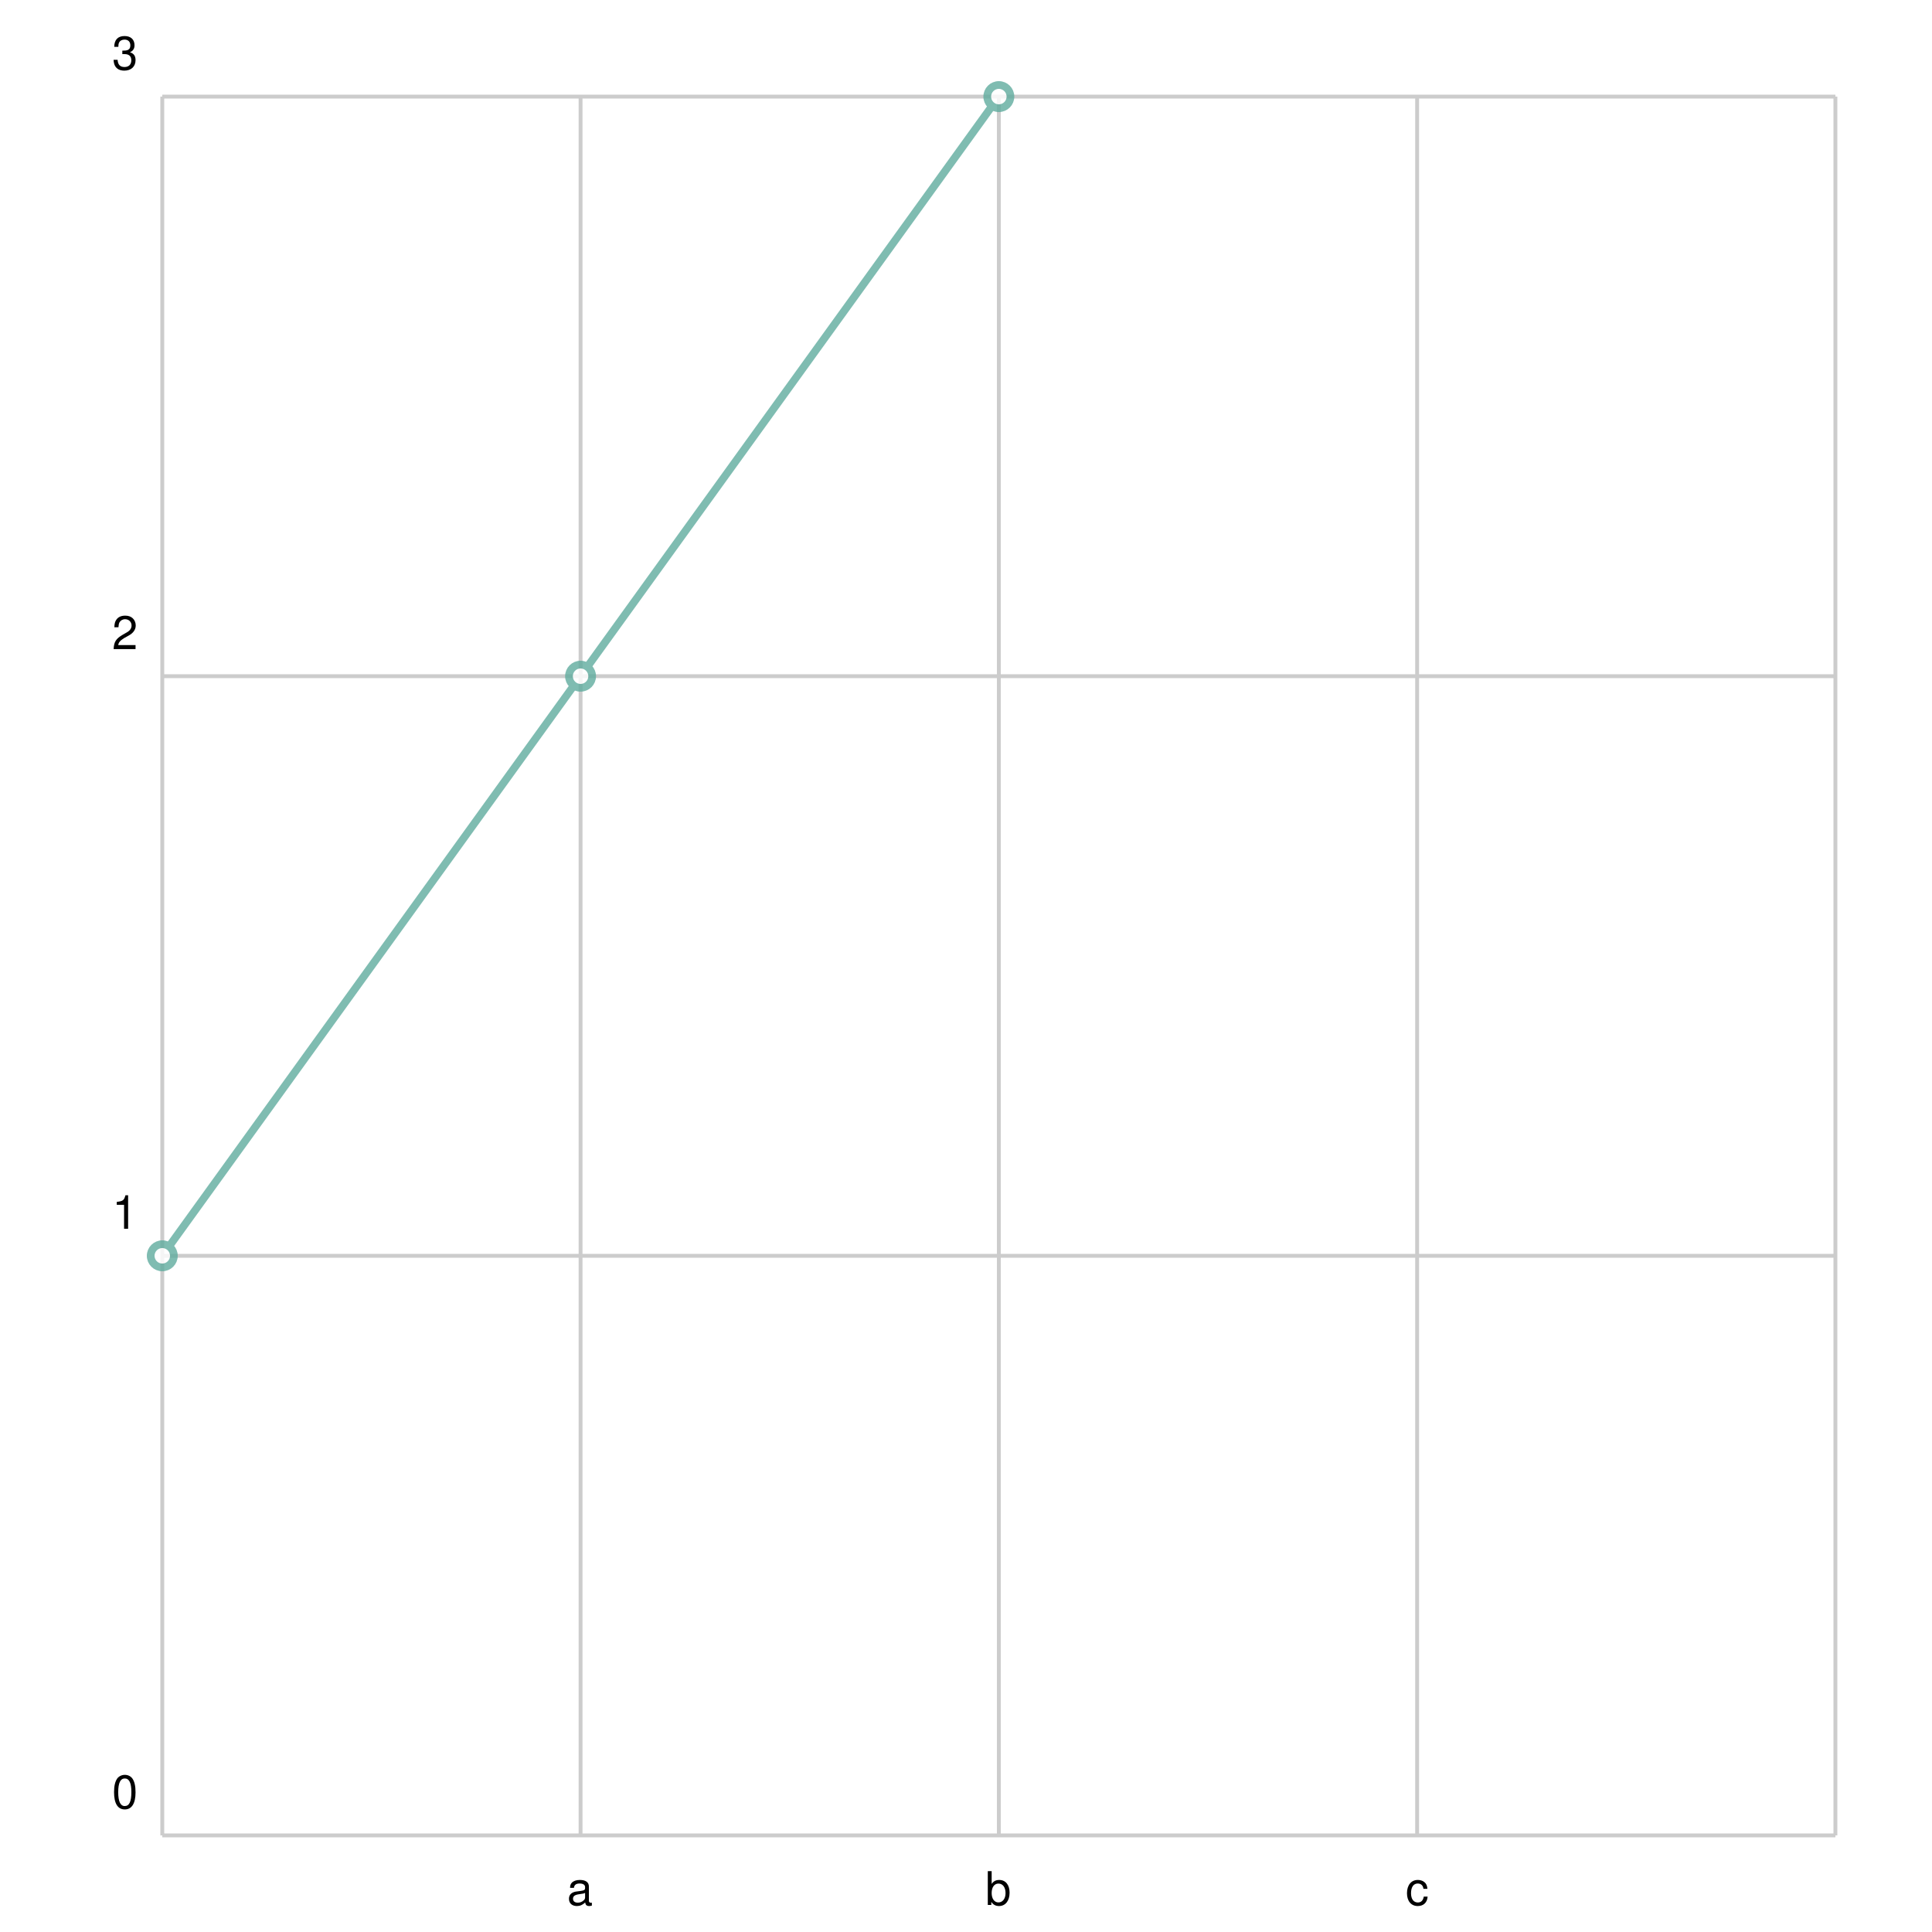
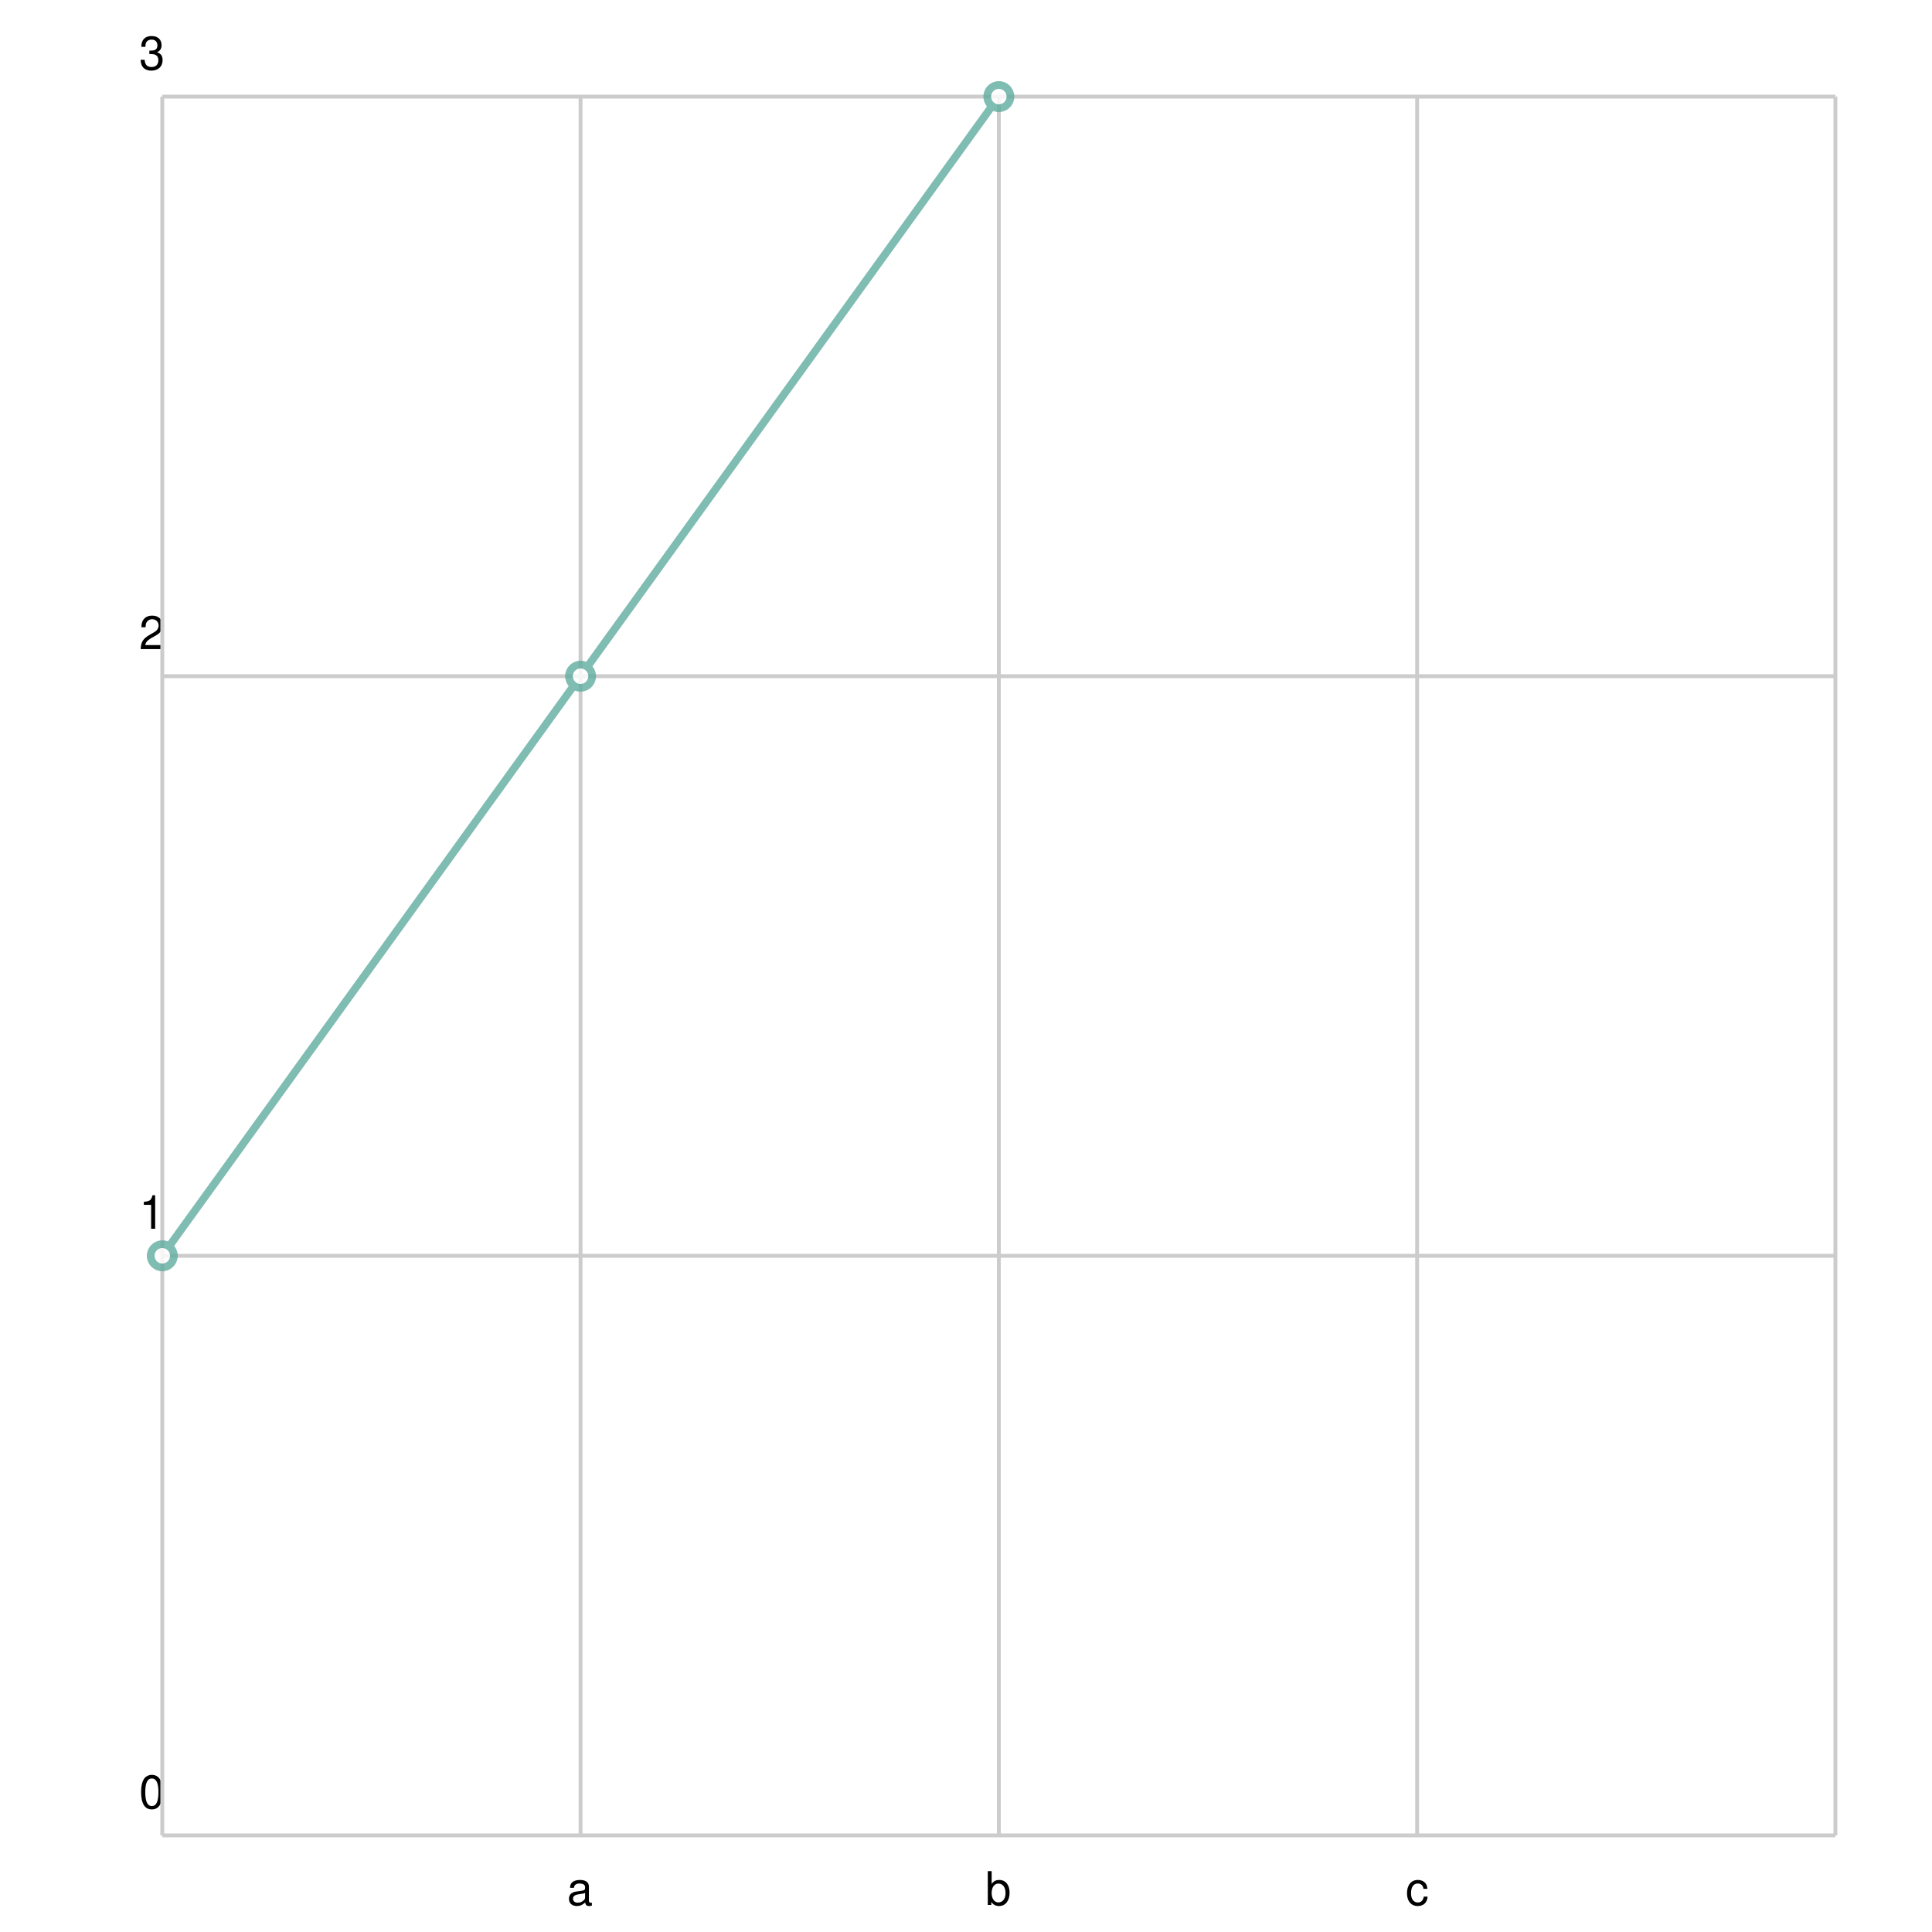
<svg xmlns="http://www.w3.org/2000/svg" width="500" height="500" viewBox="0 0 500 500">
  <path fill="white" d="M0 0 h500 v500 h-500 v-500Z" />
  <g>
    <path stroke="#CCCCCC" stroke-dasharray="None" d="M0 0.0 h433.0 M0 150.0 h433.0 M0 300.0 h433.0 M0 450.0 h433.0 M0 450.0 h433.0" transform="translate(42.0, 25.0)" />
-     <g font-size="12" font-family="Helvetica" transform="translate(36.0, 25.0)">
-       <text x="0" y="0.0" transform="translate(-7, -7.0)">3</text>
-       <text x="0" y="150.0" transform="translate(-7, -7.0)">2</text>
-       <text x="0" y="300.0" transform="translate(-7, -7.0)">1</text>
-       <text x="0" y="450.0" transform="translate(-7, -7.0)">0</text>
+     <g font-size="12" font-family="Helvetica" transform="translate(42.0, 25.0)">
+       <text x="0" y="0.0" transform="translate(-6, -7.0)">3</text>
+       <text x="0" y="150.0" transform="translate(-6, -7.0)">2</text>
+       <text x="0" y="300.0" transform="translate(-6, -7.0)">1</text>
+       <text x="0" y="450.0" transform="translate(-6, -7.0)">0</text>
    </g>
  </g>
  <g>
    <path stroke="#CCCCCC" stroke-dasharray="None" d="M0.0 0 v450.0 M108.25 0 v450.0 M216.5 0 v450.0 M324.75 0 v450.0 M433.0 0 v450.0" transform="translate(42.0, 25.0)" />
    <g font-size="12" font-family="Helvetica" transform="translate(42.0, 43.0)">
      <text x="0.0" y="450.0" transform="translate(-1.5, 0)"> </text>
      <text x="108.25" y="450.0" transform="translate(-3.5, 0)">a</text>
      <text x="216.5" y="450.0" transform="translate(-3.5, 0)">b</text>
      <text x="324.75" y="450.0" transform="translate(-3.0, 0)">c</text>
      <text x="433.0" y="450.0" transform="translate(-1.5, 0)"> </text>
    </g>
  </g>
  <g opacity="0.8" transform="translate(-25.0, -25.0) rotate(180, 250.0, 250.0) scale(-1, 1) translate(-433.0, 0)">
    <g fill="white" stroke="#5fab9e" stroke-width="2">
      <path d="M0.0 150.0 L108.25 300.0 L216.5 450.0" fill="none" />
      <circle cx="0.0" cy="150.0" r="3" />
      <circle cx="108.25" cy="300.0" r="3" />
      <circle cx="216.5" cy="450.0" r="3" />
    </g>
  </g>
</svg>
